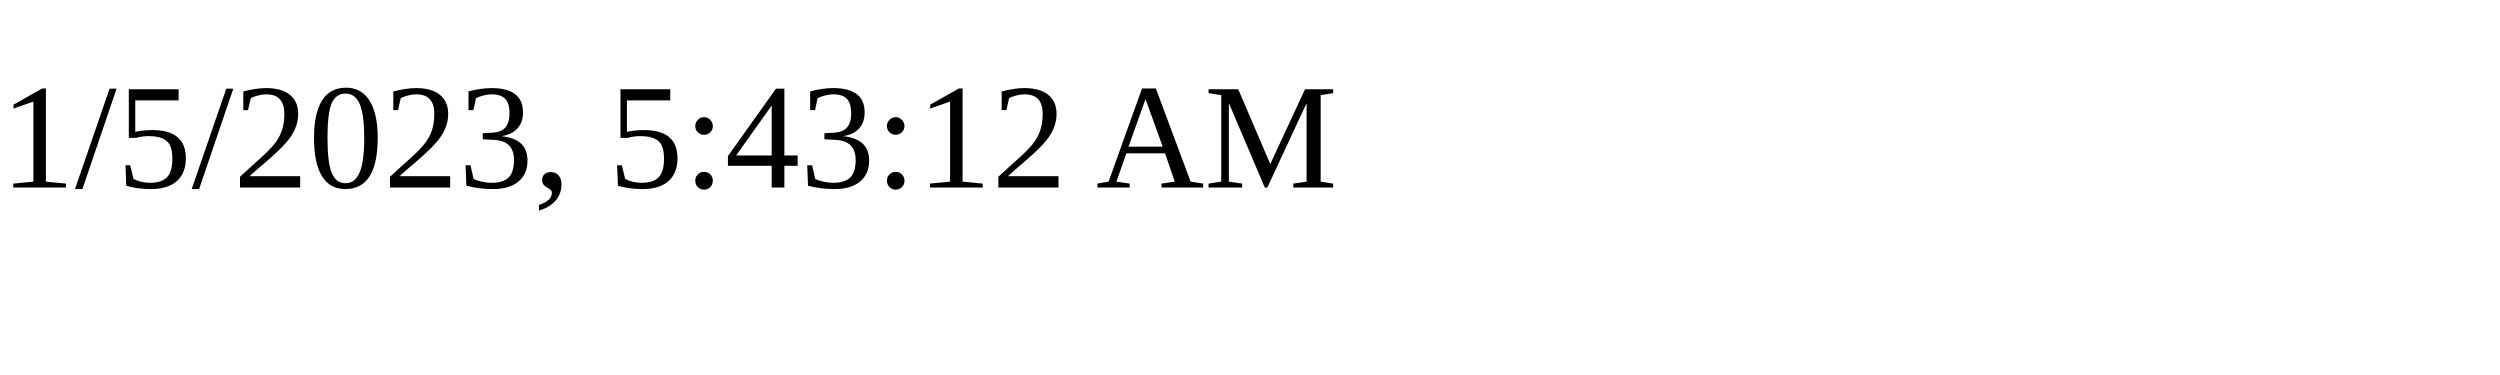
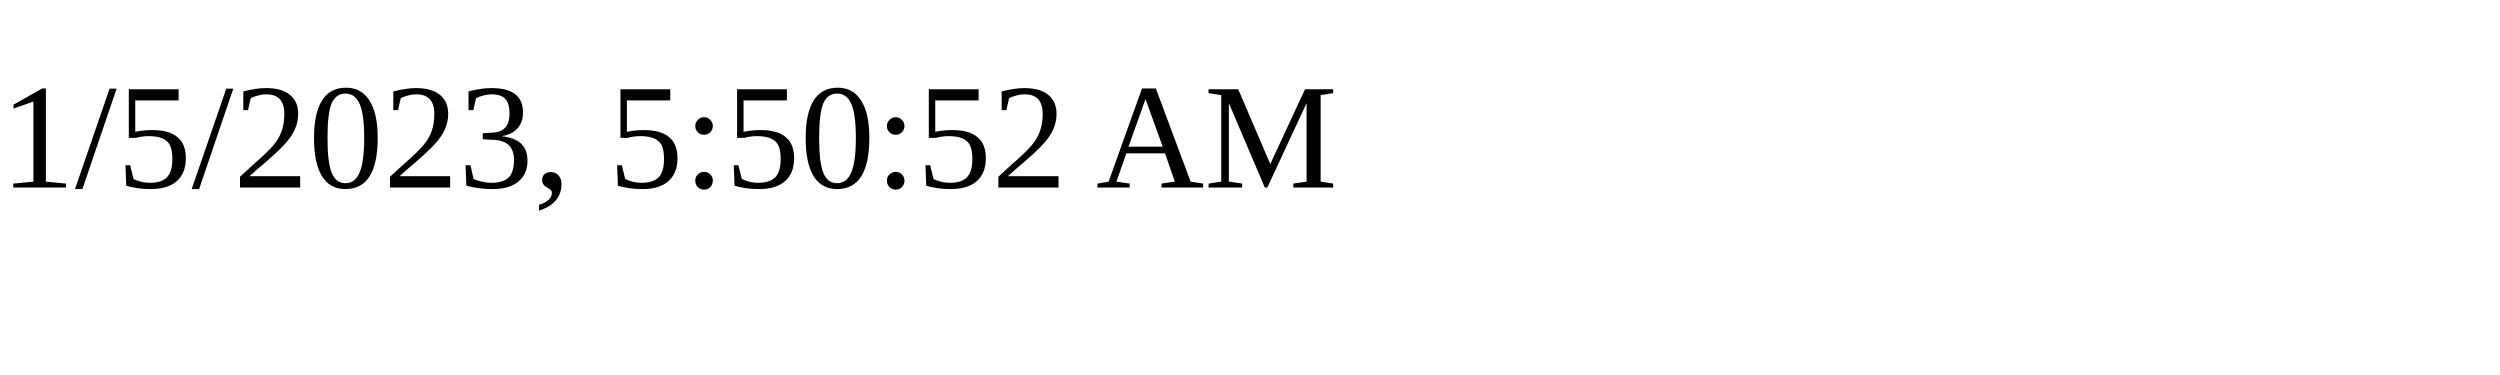
<svg xmlns="http://www.w3.org/2000/svg" height="30" width="200">
-   <text x="0" y="15">1/5/2023, 5:43:12 AM</text>
+   <text x="0" y="15">1/5/2023, 5:50:52 AM</text>
</svg>
